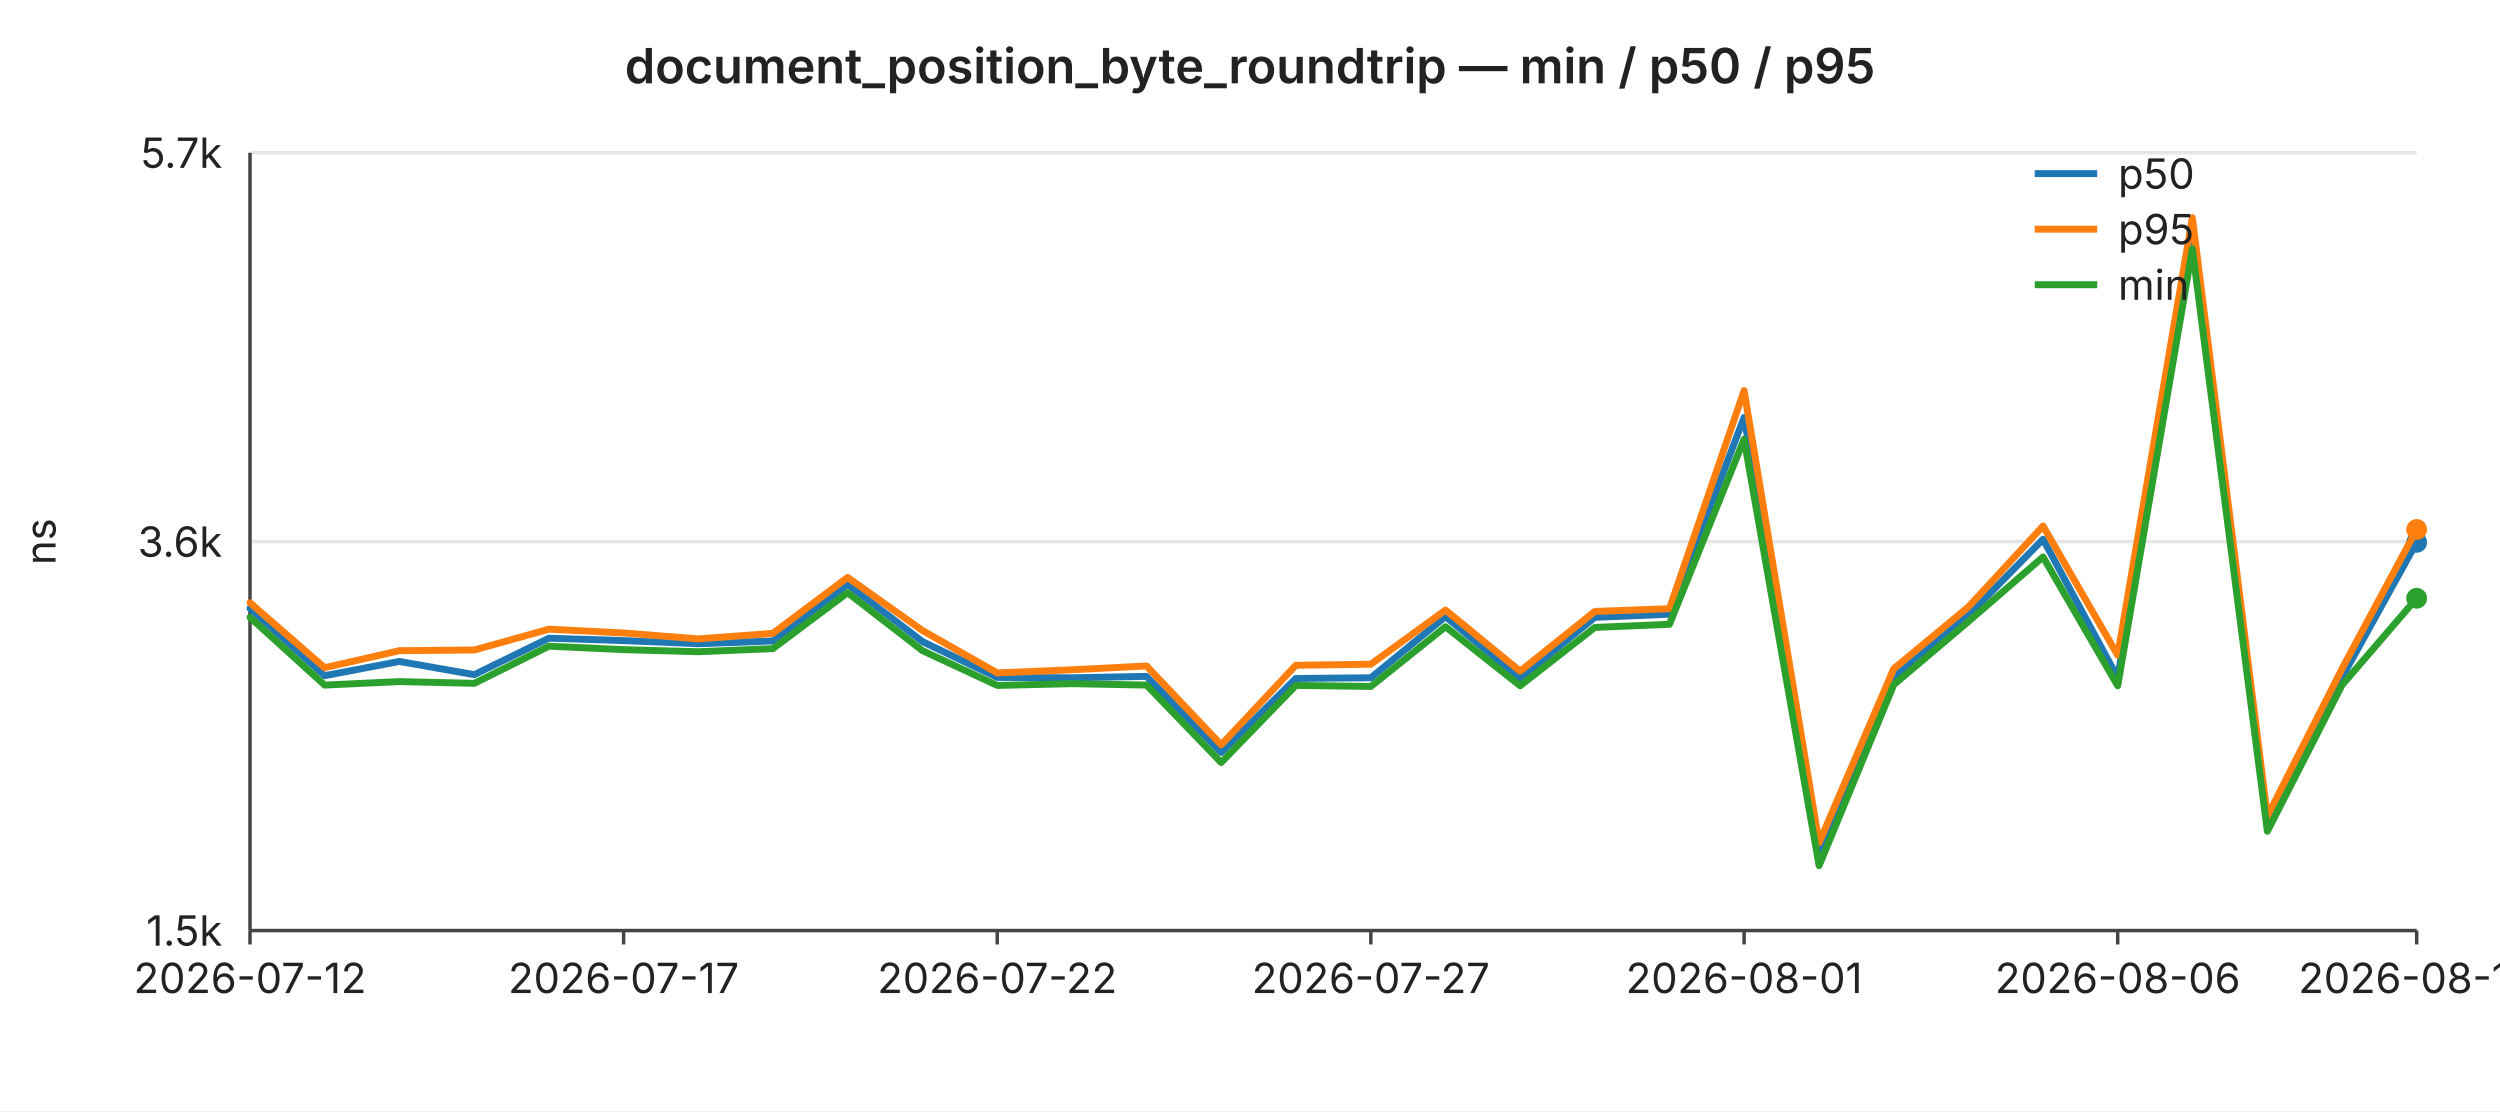
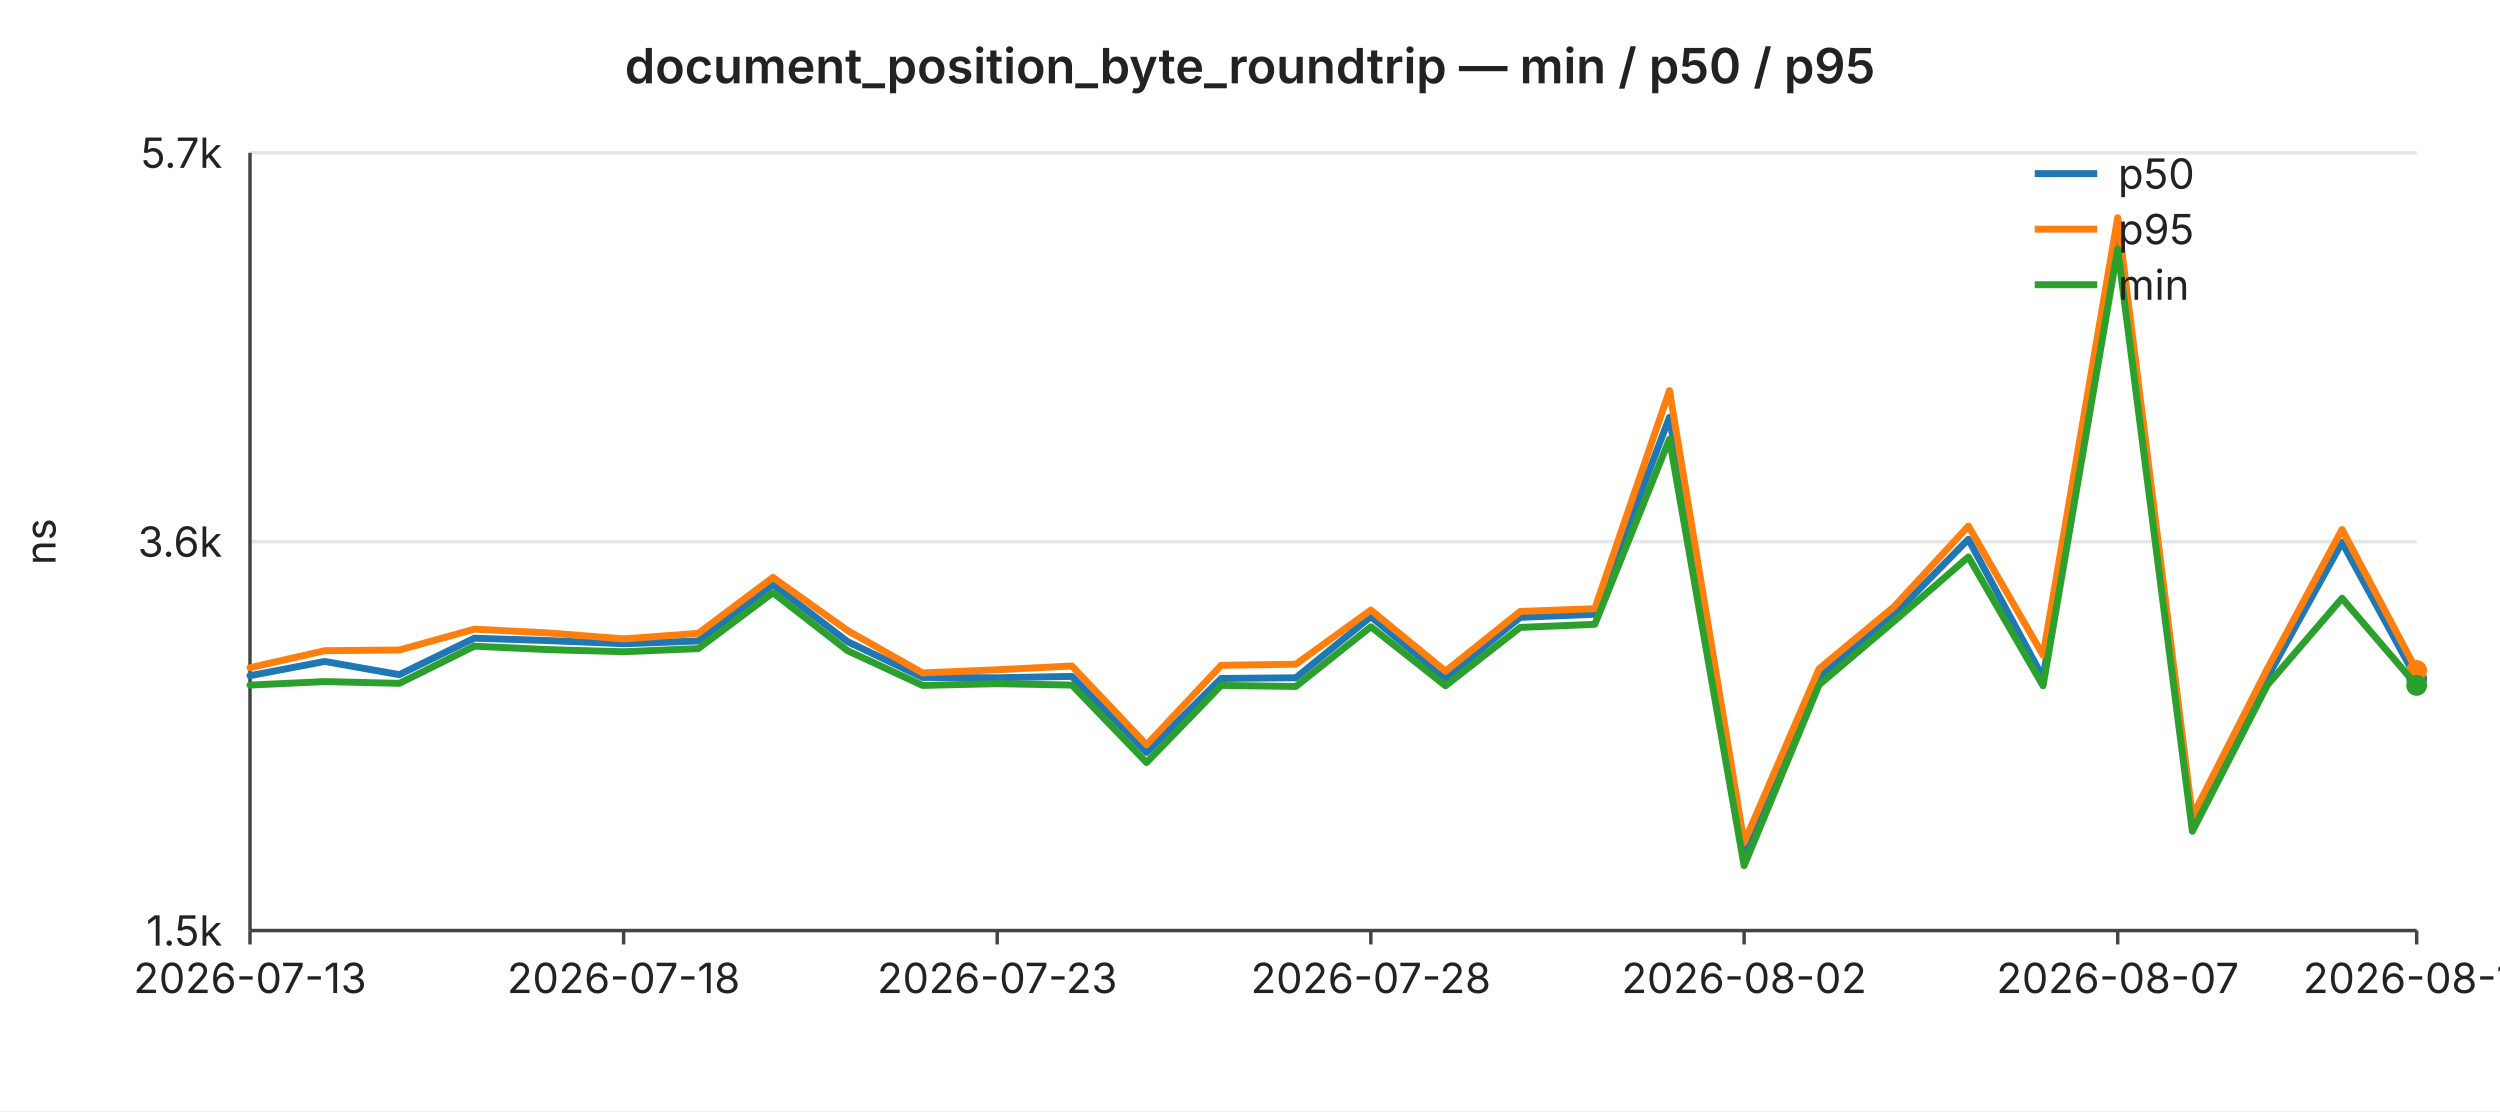
<svg xmlns="http://www.w3.org/2000/svg" width="720" height="320" viewBox="0 0 720 320" font-family="-apple-system,BlinkMacSystemFont,Segoe UI,sans-serif" font-size="12">
  <rect width="720" height="320" fill="#ffffff" />
  <text x="360" y="24" text-anchor="middle" font-size="14" font-weight="600" fill="#222">document_position_byte_roundtrip — min / p50 / p95</text>
  <line x1="72" y1="44.0" x2="696" y2="44.0" stroke="#e6e6e6" stroke-width="1" />
  <text x="64" y="44.0" text-anchor="end" dominant-baseline="middle" fill="#222">5.7k</text>
  <line x1="72" y1="156.0" x2="696" y2="156.0" stroke="#e6e6e6" stroke-width="1" />
  <text x="64" y="156.0" text-anchor="end" dominant-baseline="middle" fill="#222">3.6k</text>
  <line x1="72" y1="268.0" x2="696" y2="268.0" stroke="#e6e6e6" stroke-width="1" />
  <text x="64" y="268.0" text-anchor="end" dominant-baseline="middle" fill="#222">1.5k</text>
  <text x="16" y="156" text-anchor="middle" fill="#222" transform="rotate(-90 16 156)">ns</text>
  <line x1="72" y1="44" x2="72" y2="268" stroke="#444" stroke-width="1" />
  <line x1="72" y1="268" x2="696" y2="268" stroke="#444" stroke-width="1" />
  <line x1="72.0" y1="268" x2="72.0" y2="272" stroke="#444" stroke-width="1" />
-   <text x="72.0" y="286" text-anchor="middle" fill="#222">2026-07-12</text>
+   <text x="72.0" y="286" text-anchor="middle" fill="#222">2026-07-13</text>
  <line x1="179.6" y1="268" x2="179.6" y2="272" stroke="#444" stroke-width="1" />
-   <text x="179.6" y="286" text-anchor="middle" fill="#222">2026-07-17</text>
+   <text x="179.6" y="286" text-anchor="middle" fill="#222">2026-07-18</text>
  <line x1="287.2" y1="268" x2="287.2" y2="272" stroke="#444" stroke-width="1" />
-   <text x="287.2" y="286" text-anchor="middle" fill="#222">2026-07-22</text>
+   <text x="287.2" y="286" text-anchor="middle" fill="#222">2026-07-23</text>
  <line x1="394.8" y1="268" x2="394.8" y2="272" stroke="#444" stroke-width="1" />
-   <text x="394.8" y="286" text-anchor="middle" fill="#222">2026-07-27</text>
+   <text x="394.8" y="286" text-anchor="middle" fill="#222">2026-07-28</text>
  <line x1="502.3" y1="268" x2="502.3" y2="272" stroke="#444" stroke-width="1" />
-   <text x="502.3" y="286" text-anchor="middle" fill="#222">2026-08-01</text>
+   <text x="502.3" y="286" text-anchor="middle" fill="#222">2026-08-02</text>
  <line x1="609.9" y1="268" x2="609.9" y2="272" stroke="#444" stroke-width="1" />
-   <text x="609.9" y="286" text-anchor="middle" fill="#222">2026-08-06</text>
+   <text x="609.9" y="286" text-anchor="middle" fill="#222">2026-08-07</text>
  <line x1="696.0" y1="268" x2="696.0" y2="272" stroke="#444" stroke-width="1" />
-   <text x="696.0" y="286" text-anchor="middle" fill="#222">2026-08-10</text>
-   <polyline fill="none" stroke="#1f77b4" stroke-width="2" stroke-linejoin="round" stroke-linecap="round" points="72.0,175.2 93.5,194.6 115.0,190.5 136.6,194.3 158.1,183.8 179.6,184.5 201.1,185.4 222.6,184.6 244.1,168.3 265.7,184.8 287.2,195.1 308.7,195.2 330.2,194.8 351.7,216.7 373.2,195.4 394.8,195.2 416.3,177.6 437.8,195.4 459.3,177.8 480.8,176.9 502.3,120.2 523.9,246.0 545.4,195.1 566.9,177.2 588.4,155.3 609.9,195.2 631.4,67.1 653.0,237.8 674.5,195.1 696.0,156.2" />
-   <circle cx="696.0" cy="156.2" r="3" fill="#1f77b4" />
-   <polyline fill="none" stroke="#ff7f0e" stroke-width="2" stroke-linejoin="round" stroke-linecap="round" points="72.0,173.6 93.5,192.3 115.0,187.4 136.6,187.2 158.1,181.2 179.6,182.3 201.1,184.0 222.6,182.4 244.1,166.3 265.7,181.6 287.2,193.8 308.7,192.9 330.2,191.8 351.7,214.5 373.2,191.6 394.8,191.3 416.3,175.7 437.8,193.3 459.3,176.1 480.8,175.3 502.3,112.5 523.9,242.7 545.4,192.6 566.9,174.8 588.4,151.5 609.9,188.7 631.4,62.7 653.0,235.1 674.5,192.6 696.0,152.5" />
-   <circle cx="696.0" cy="152.5" r="3" fill="#ff7f0e" />
-   <polyline fill="none" stroke="#2ca02c" stroke-width="2" stroke-linejoin="round" stroke-linecap="round" points="72.0,177.8 93.5,197.3 115.0,196.3 136.6,196.8 158.1,186.1 179.6,187.1 201.1,187.7 222.6,186.8 244.1,170.7 265.7,187.4 287.2,197.4 308.7,196.9 330.2,197.3 351.7,219.6 373.2,197.4 394.8,197.7 416.3,180.5 437.8,197.5 459.3,180.7 480.8,179.8 502.3,126.5 523.9,249.3 545.4,197.2 566.9,179.0 588.4,160.4 609.9,197.5 631.4,71.7 653.0,239.4 674.5,197.3 696.0,172.3" />
-   <circle cx="696.0" cy="172.3" r="3" fill="#2ca02c" />
+   <text x="696.0" y="286" text-anchor="middle" fill="#222">2026-08-11</text>
+   <polyline fill="none" stroke="#1f77b4" stroke-width="2" stroke-linejoin="round" stroke-linecap="round" points="72.0,194.6 93.5,190.5 115.0,194.3 136.6,183.8 158.1,184.5 179.6,185.4 201.1,184.6 222.6,168.3 244.1,184.8 265.7,195.1 287.2,195.2 308.7,194.8 330.2,216.7 351.7,195.4 373.2,195.2 394.8,177.6 416.3,195.4 437.8,177.8 459.3,176.9 480.8,120.2 502.3,246.0 523.9,195.1 545.4,177.2 566.9,155.3 588.4,195.2 609.9,67.1 631.4,237.8 653.0,195.1 674.5,156.2 696.0,195.5" />
+   <circle cx="696.0" cy="195.5" r="3" fill="#1f77b4" />
+   <polyline fill="none" stroke="#ff7f0e" stroke-width="2" stroke-linejoin="round" stroke-linecap="round" points="72.0,192.3 93.5,187.4 115.0,187.2 136.6,181.2 158.1,182.3 179.6,184.0 201.1,182.4 222.6,166.3 244.1,181.6 265.7,193.8 287.2,192.9 308.7,191.8 330.2,214.5 351.7,191.6 373.2,191.3 394.8,175.7 416.3,193.3 437.8,176.1 459.3,175.3 480.8,112.5 502.3,242.7 523.9,192.6 545.4,174.8 566.9,151.5 588.4,188.7 609.9,62.7 631.4,235.1 653.0,192.6 674.5,152.5 696.0,193.1" />
+   <circle cx="696.0" cy="193.1" r="3" fill="#ff7f0e" />
+   <polyline fill="none" stroke="#2ca02c" stroke-width="2" stroke-linejoin="round" stroke-linecap="round" points="72.0,197.3 93.5,196.3 115.0,196.8 136.6,186.1 158.1,187.1 179.6,187.7 201.1,186.8 222.6,170.7 244.1,187.4 265.7,197.4 287.2,196.9 308.7,197.3 330.2,219.6 351.7,197.4 373.2,197.7 394.8,180.5 416.3,197.5 437.8,180.7 459.3,179.8 480.8,126.5 502.3,249.3 523.9,197.2 545.4,179.0 566.9,160.4 588.4,197.5 609.9,71.7 631.4,239.4 653.0,197.3 674.5,172.3 696.0,197.4" />
+   <circle cx="696.0" cy="197.4" r="3" fill="#2ca02c" />
  <line x1="586" y1="50" x2="604" y2="50" stroke="#1f77b4" stroke-width="2" />
  <text x="610" y="50" dominant-baseline="middle" fill="#222">p50</text>
  <line x1="586" y1="66" x2="604" y2="66" stroke="#ff7f0e" stroke-width="2" />
  <text x="610" y="66" dominant-baseline="middle" fill="#222">p95</text>
  <line x1="586" y1="82" x2="604" y2="82" stroke="#2ca02c" stroke-width="2" />
  <text x="610" y="82" dominant-baseline="middle" fill="#222">min</text>
</svg>
